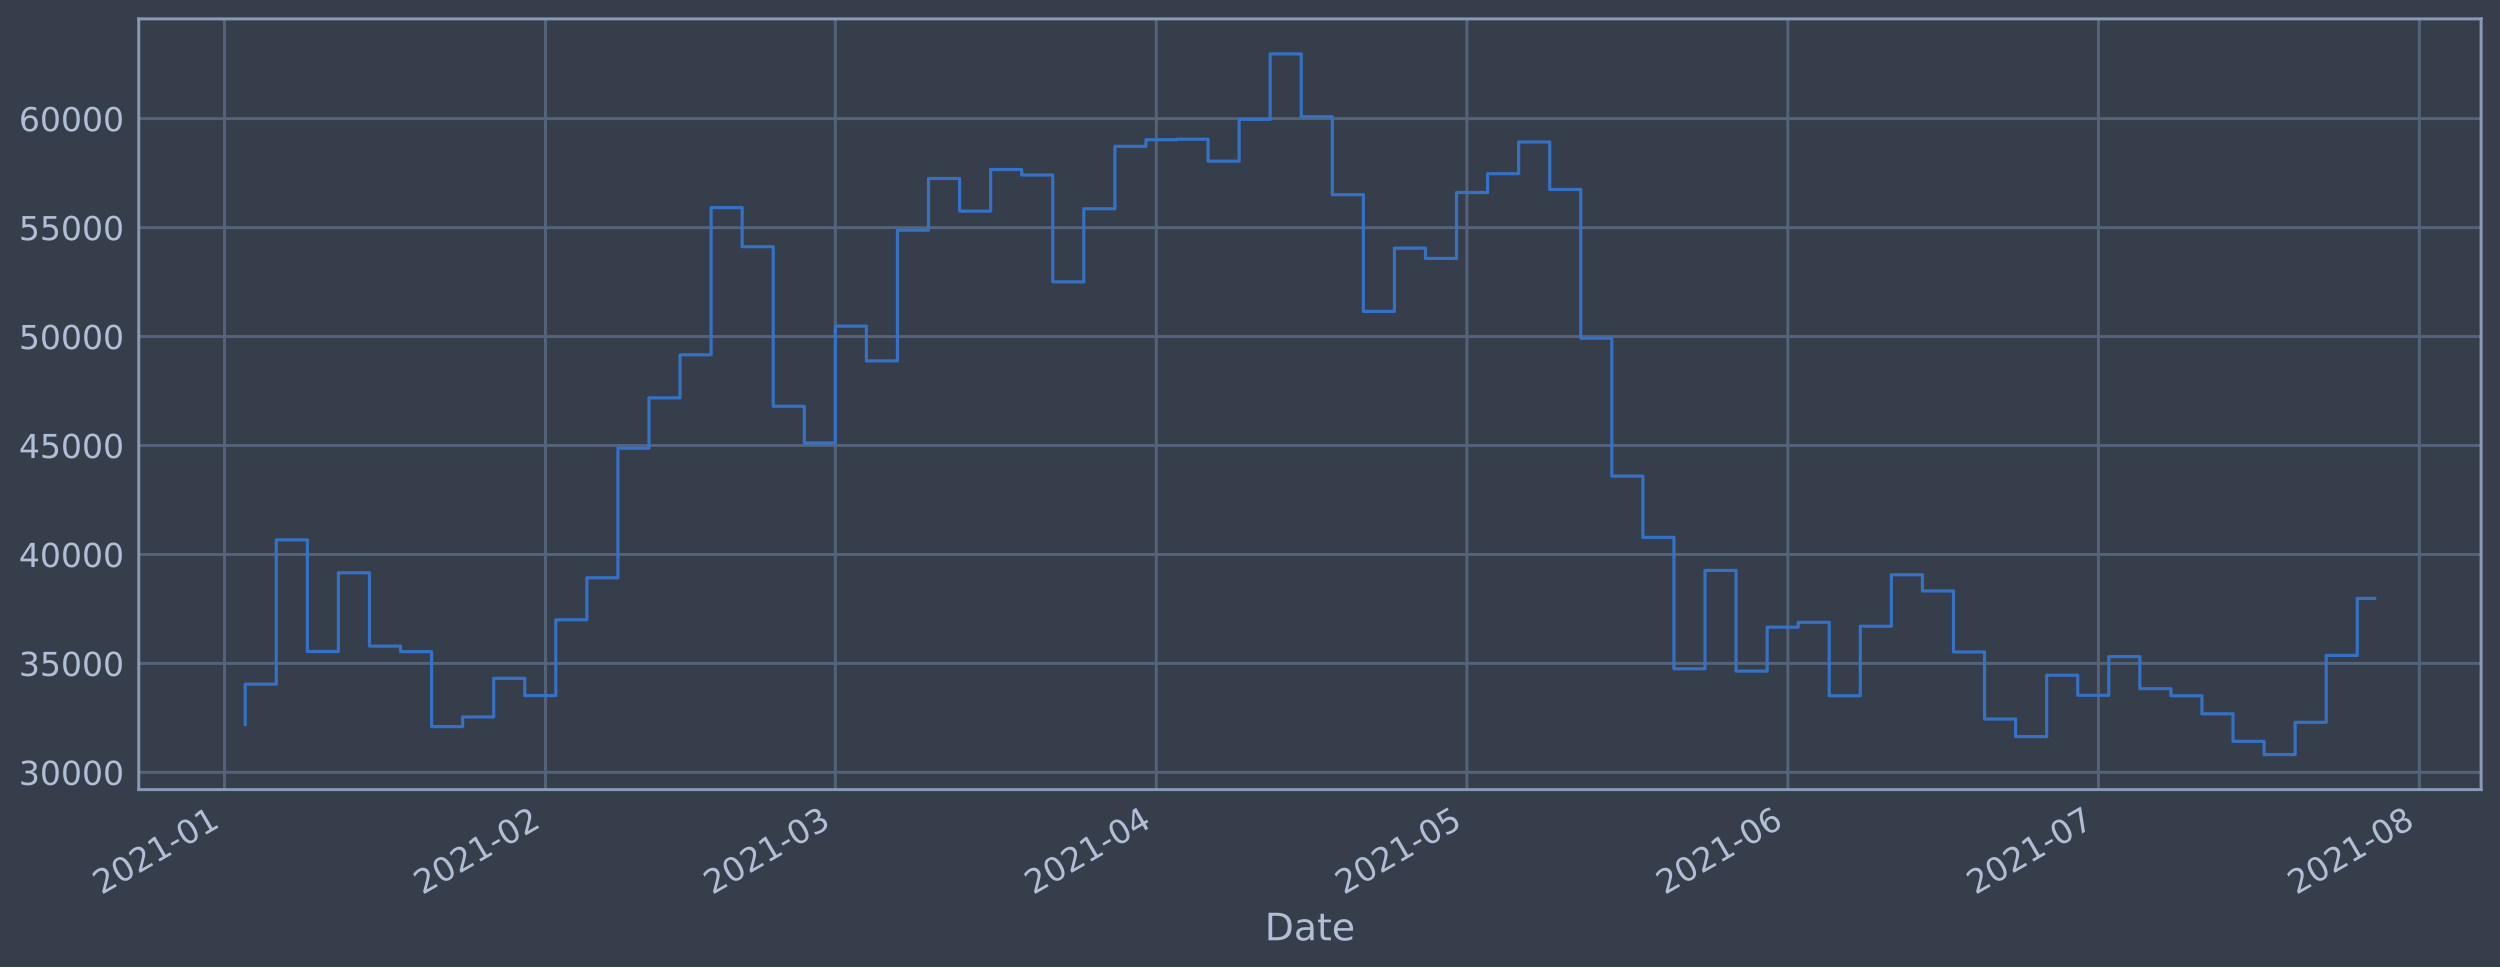
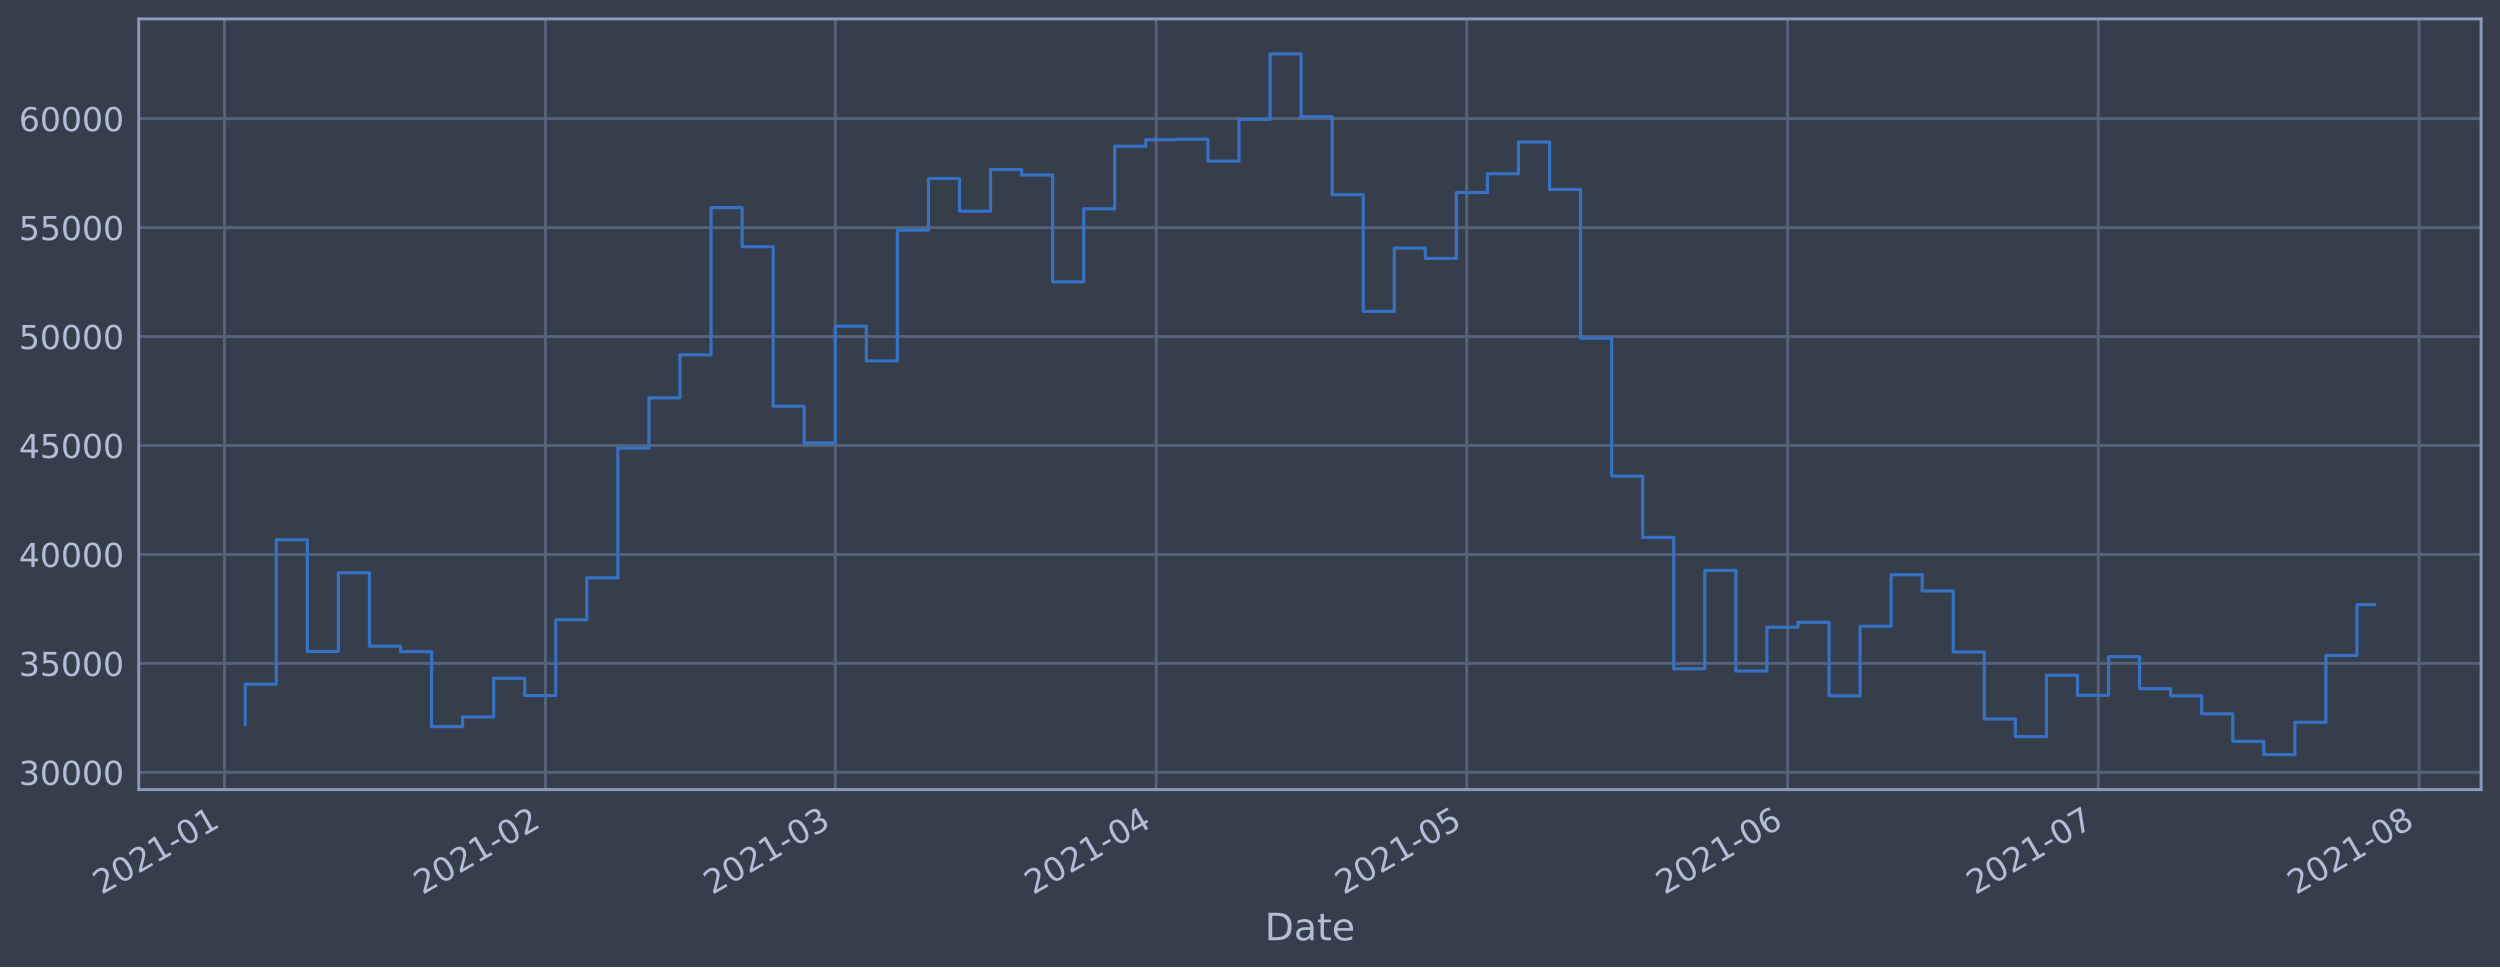
<svg xmlns="http://www.w3.org/2000/svg" xmlns:xlink="http://www.w3.org/1999/xlink" height="368.58pt" version="1.1" viewBox="0 0 952.884 368.58" width="952.884pt">
  <defs>
    <style type="text/css">*{stroke-linecap:butt;stroke-linejoin:round;}</style>
  </defs>
  <g id="figure_1">
    <g id="patch_1">
      <path d="M 0 368.58  L 952.884 368.58  L 952.884 0  L 0 0  z " style="fill:#373e4b;" />
    </g>
    <g id="axes_1">
      <g id="patch_2">
        <path d="M 52.884 300.96  L 945.684 300.96  L 945.684 7.2  L 52.884 7.2  z " style="fill:#373e4b;" />
      </g>
      <g id="matplotlib.axis_1">
        <g id="xtick_1">
          <g id="line2d_1">
-             <path clip-path="url(#pda921bc99e)" d="M 85.573 300.96  L 85.573 7.2  " style="fill:none;stroke:#546379;stroke-linecap:square;stroke-width:1.12;" />
+             <path clip-path="url(#p952b9c60dd)" d="M 85.574 300.96  L 85.574 7.2  " style="fill:none;stroke:#546379;stroke-linecap:square;stroke-width:1.12;" />
          </g>
          <g id="line2d_2" />
          <g id="text_1">
-             <g style="fill:#b1bed6;" transform="translate(38.67004 341.1745)rotate(-30)scale(0.126 -0.126)">
+             <g style="fill:#b1bed6;" transform="translate(38.67108 341.1745)rotate(-30)scale(0.126 -0.126)">
              <defs>
                <path d="M 1228 531  L 3431 531  L 3431 0  L 469 0  L 469 531  Q 828 903 1448 1529  Q 2069 2156 2228 2338  Q 2531 2678 2651 2914  Q 2772 3150 2772 3378  Q 2772 3750 2511 3984  Q 2250 4219 1831 4219  Q 1534 4219 1204 4116  Q 875 4013 500 3803  L 500 4441  Q 881 4594 1212 4672  Q 1544 4750 1819 4750  Q 2544 4750 2975 4387  Q 3406 4025 3406 3419  Q 3406 3131 3298 2873  Q 3191 2616 2906 2266  Q 2828 2175 2409 1742  Q 1991 1309 1228 531  z " id="DejaVuSans-32" transform="scale(0.015625)" />
                <path d="M 2034 4250  Q 1547 4250 1301 3770  Q 1056 3291 1056 2328  Q 1056 1369 1301 889  Q 1547 409 2034 409  Q 2525 409 2770 889  Q 3016 1369 3016 2328  Q 3016 3291 2770 3770  Q 2525 4250 2034 4250  z M 2034 4750  Q 2819 4750 3233 4129  Q 3647 3509 3647 2328  Q 3647 1150 3233 529  Q 2819 -91 2034 -91  Q 1250 -91 836 529  Q 422 1150 422 2328  Q 422 3509 836 4129  Q 1250 4750 2034 4750  z " id="DejaVuSans-30" transform="scale(0.015625)" />
                <path d="M 794 531  L 1825 531  L 1825 4091  L 703 3866  L 703 4441  L 1819 4666  L 2450 4666  L 2450 531  L 3481 531  L 3481 0  L 794 0  L 794 531  z " id="DejaVuSans-31" transform="scale(0.015625)" />
                <path d="M 313 2009  L 1997 2009  L 1997 1497  L 313 1497  L 313 2009  z " id="DejaVuSans-2d" transform="scale(0.015625)" />
              </defs>
              <use xlink:href="#DejaVuSans-32" />
              <use x="63.623" xlink:href="#DejaVuSans-30" />
              <use x="127.246" xlink:href="#DejaVuSans-32" />
              <use x="190.869" xlink:href="#DejaVuSans-31" />
              <use x="254.492" xlink:href="#DejaVuSans-2d" />
              <use x="290.576" xlink:href="#DejaVuSans-30" />
              <use x="354.199" xlink:href="#DejaVuSans-31" />
            </g>
          </g>
        </g>
        <g id="xtick_2">
          <g id="line2d_3">
-             <path clip-path="url(#pda921bc99e)" d="M 207.903 300.96  L 207.903 7.2  " style="fill:none;stroke:#546379;stroke-linecap:square;stroke-width:1.12;" />
+             <path clip-path="url(#p952b9c60dd)" d="M 207.888 300.96  L 207.888 7.2  " style="fill:none;stroke:#546379;stroke-linecap:square;stroke-width:1.12;" />
          </g>
          <g id="line2d_4" />
          <g id="text_2">
-             <g style="fill:#b1bed6;" transform="translate(161 341.1745)rotate(-30)scale(0.126 -0.126)">
+             <g style="fill:#b1bed6;" transform="translate(160.9849 341.1745)rotate(-30)scale(0.126 -0.126)">
              <use xlink:href="#DejaVuSans-32" />
              <use x="63.623" xlink:href="#DejaVuSans-30" />
              <use x="127.246" xlink:href="#DejaVuSans-32" />
              <use x="190.869" xlink:href="#DejaVuSans-31" />
              <use x="254.492" xlink:href="#DejaVuSans-2d" />
              <use x="290.576" xlink:href="#DejaVuSans-30" />
              <use x="354.199" xlink:href="#DejaVuSans-32" />
            </g>
          </g>
        </g>
        <g id="xtick_3">
          <g id="line2d_5">
-             <path clip-path="url(#pda921bc99e)" d="M 318.395 300.96  L 318.395 7.2  " style="fill:none;stroke:#546379;stroke-linecap:square;stroke-width:1.12;" />
+             <path clip-path="url(#p952b9c60dd)" d="M 318.365 300.96  L 318.365 7.2  " style="fill:none;stroke:#546379;stroke-linecap:square;stroke-width:1.12;" />
          </g>
          <g id="line2d_6" />
          <g id="text_3">
-             <g style="fill:#b1bed6;" transform="translate(271.4916 341.1745)rotate(-30)scale(0.126 -0.126)">
+             <g style="fill:#b1bed6;" transform="translate(271.462 341.1745)rotate(-30)scale(0.126 -0.126)">
              <defs>
                <path d="M 2597 2516  Q 3050 2419 3304 2112  Q 3559 1806 3559 1356  Q 3559 666 3084 287  Q 2609 -91 1734 -91  Q 1441 -91 1130 -33  Q 819 25 488 141  L 488 750  Q 750 597 1062 519  Q 1375 441 1716 441  Q 2309 441 2620 675  Q 2931 909 2931 1356  Q 2931 1769 2642 2001  Q 2353 2234 1838 2234  L 1294 2234  L 1294 2753  L 1863 2753  Q 2328 2753 2575 2939  Q 2822 3125 2822 3475  Q 2822 3834 2567 4026  Q 2313 4219 1838 4219  Q 1578 4219 1281 4162  Q 984 4106 628 3988  L 628 4550  Q 988 4650 1302 4700  Q 1616 4750 1894 4750  Q 2613 4750 3031 4423  Q 3450 4097 3450 3541  Q 3450 3153 3228 2886  Q 3006 2619 2597 2516  z " id="DejaVuSans-33" transform="scale(0.015625)" />
              </defs>
              <use xlink:href="#DejaVuSans-32" />
              <use x="63.623" xlink:href="#DejaVuSans-30" />
              <use x="127.246" xlink:href="#DejaVuSans-32" />
              <use x="190.869" xlink:href="#DejaVuSans-31" />
              <use x="254.492" xlink:href="#DejaVuSans-2d" />
              <use x="290.576" xlink:href="#DejaVuSans-30" />
              <use x="354.199" xlink:href="#DejaVuSans-33" />
            </g>
          </g>
        </g>
        <g id="xtick_4">
          <g id="line2d_7">
-             <path clip-path="url(#pda921bc99e)" d="M 440.725 300.96  L 440.725 7.2  " style="fill:none;stroke:#546379;stroke-linecap:square;stroke-width:1.12;" />
+             <path clip-path="url(#p952b9c60dd)" d="M 440.679 300.96  L 440.679 7.2  " style="fill:none;stroke:#546379;stroke-linecap:square;stroke-width:1.12;" />
          </g>
          <g id="line2d_8" />
          <g id="text_4">
-             <g style="fill:#b1bed6;" transform="translate(393.8216 341.1745)rotate(-30)scale(0.126 -0.126)">
+             <g style="fill:#b1bed6;" transform="translate(393.7759 341.1745)rotate(-30)scale(0.126 -0.126)">
              <defs>
                <path d="M 2419 4116  L 825 1625  L 2419 1625  L 2419 4116  z M 2253 4666  L 3047 4666  L 3047 1625  L 3713 1625  L 3713 1100  L 3047 1100  L 3047 0  L 2419 0  L 2419 1100  L 313 1100  L 313 1709  L 2253 4666  z " id="DejaVuSans-34" transform="scale(0.015625)" />
              </defs>
              <use xlink:href="#DejaVuSans-32" />
              <use x="63.623" xlink:href="#DejaVuSans-30" />
              <use x="127.246" xlink:href="#DejaVuSans-32" />
              <use x="190.869" xlink:href="#DejaVuSans-31" />
              <use x="254.492" xlink:href="#DejaVuSans-2d" />
              <use x="290.576" xlink:href="#DejaVuSans-30" />
              <use x="354.199" xlink:href="#DejaVuSans-34" />
            </g>
          </g>
        </g>
        <g id="xtick_5">
          <g id="line2d_9">
-             <path clip-path="url(#pda921bc99e)" d="M 559.109 300.96  L 559.109 7.2  " style="fill:none;stroke:#546379;stroke-linecap:square;stroke-width:1.12;" />
+             <path clip-path="url(#p952b9c60dd)" d="M 559.047 300.96  L 559.047 7.2  " style="fill:none;stroke:#546379;stroke-linecap:square;stroke-width:1.12;" />
          </g>
          <g id="line2d_10" />
          <g id="text_5">
-             <g style="fill:#b1bed6;" transform="translate(512.2054 341.1745)rotate(-30)scale(0.126 -0.126)">
+             <g style="fill:#b1bed6;" transform="translate(512.1441 341.1745)rotate(-30)scale(0.126 -0.126)">
              <defs>
                <path d="M 691 4666  L 3169 4666  L 3169 4134  L 1269 4134  L 1269 2991  Q 1406 3038 1543 3061  Q 1681 3084 1819 3084  Q 2600 3084 3056 2656  Q 3513 2228 3513 1497  Q 3513 744 3044 326  Q 2575 -91 1722 -91  Q 1428 -91 1123 -41  Q 819 9 494 109  L 494 744  Q 775 591 1075 516  Q 1375 441 1709 441  Q 2250 441 2565 725  Q 2881 1009 2881 1497  Q 2881 1984 2565 2268  Q 2250 2553 1709 2553  Q 1456 2553 1204 2497  Q 953 2441 691 2322  L 691 4666  z " id="DejaVuSans-35" transform="scale(0.015625)" />
              </defs>
              <use xlink:href="#DejaVuSans-32" />
              <use x="63.623" xlink:href="#DejaVuSans-30" />
              <use x="127.246" xlink:href="#DejaVuSans-32" />
              <use x="190.869" xlink:href="#DejaVuSans-31" />
              <use x="254.492" xlink:href="#DejaVuSans-2d" />
              <use x="290.576" xlink:href="#DejaVuSans-30" />
              <use x="354.199" xlink:href="#DejaVuSans-35" />
            </g>
          </g>
        </g>
        <g id="xtick_6">
          <g id="line2d_11">
-             <path clip-path="url(#pda921bc99e)" d="M 681.439 300.96  L 681.439 7.2  " style="fill:none;stroke:#546379;stroke-linecap:square;stroke-width:1.12;" />
+             <path clip-path="url(#p952b9c60dd)" d="M 681.361 300.96  L 681.361 7.2  " style="fill:none;stroke:#546379;stroke-linecap:square;stroke-width:1.12;" />
          </g>
          <g id="line2d_12" />
          <g id="text_6">
-             <g style="fill:#b1bed6;" transform="translate(634.5354 341.1745)rotate(-30)scale(0.126 -0.126)">
+             <g style="fill:#b1bed6;" transform="translate(634.458 341.1745)rotate(-30)scale(0.126 -0.126)">
              <defs>
                <path d="M 2113 2584  Q 1688 2584 1439 2293  Q 1191 2003 1191 1497  Q 1191 994 1439 701  Q 1688 409 2113 409  Q 2538 409 2786 701  Q 3034 994 3034 1497  Q 3034 2003 2786 2293  Q 2538 2584 2113 2584  z M 3366 4563  L 3366 3988  Q 3128 4100 2886 4159  Q 2644 4219 2406 4219  Q 1781 4219 1451 3797  Q 1122 3375 1075 2522  Q 1259 2794 1537 2939  Q 1816 3084 2150 3084  Q 2853 3084 3261 2657  Q 3669 2231 3669 1497  Q 3669 778 3244 343  Q 2819 -91 2113 -91  Q 1303 -91 875 529  Q 447 1150 447 2328  Q 447 3434 972 4092  Q 1497 4750 2381 4750  Q 2619 4750 2861 4703  Q 3103 4656 3366 4563  z " id="DejaVuSans-36" transform="scale(0.015625)" />
              </defs>
              <use xlink:href="#DejaVuSans-32" />
              <use x="63.623" xlink:href="#DejaVuSans-30" />
              <use x="127.246" xlink:href="#DejaVuSans-32" />
              <use x="190.869" xlink:href="#DejaVuSans-31" />
              <use x="254.492" xlink:href="#DejaVuSans-2d" />
              <use x="290.576" xlink:href="#DejaVuSans-30" />
              <use x="354.199" xlink:href="#DejaVuSans-36" />
            </g>
          </g>
        </g>
        <g id="xtick_7">
          <g id="line2d_13">
-             <path clip-path="url(#pda921bc99e)" d="M 799.823 300.96  L 799.823 7.2  " style="fill:none;stroke:#546379;stroke-linecap:square;stroke-width:1.12;" />
+             <path clip-path="url(#p952b9c60dd)" d="M 799.73 300.96  L 799.73 7.2  " style="fill:none;stroke:#546379;stroke-linecap:square;stroke-width:1.12;" />
          </g>
          <g id="line2d_14" />
          <g id="text_7">
-             <g style="fill:#b1bed6;" transform="translate(752.9192 341.1745)rotate(-30)scale(0.126 -0.126)">
+             <g style="fill:#b1bed6;" transform="translate(752.8262 341.1745)rotate(-30)scale(0.126 -0.126)">
              <defs>
                <path d="M 525 4666  L 3525 4666  L 3525 4397  L 1831 0  L 1172 0  L 2766 4134  L 525 4134  L 525 4666  z " id="DejaVuSans-37" transform="scale(0.015625)" />
              </defs>
              <use xlink:href="#DejaVuSans-32" />
              <use x="63.623" xlink:href="#DejaVuSans-30" />
              <use x="127.246" xlink:href="#DejaVuSans-32" />
              <use x="190.869" xlink:href="#DejaVuSans-31" />
              <use x="254.492" xlink:href="#DejaVuSans-2d" />
              <use x="290.576" xlink:href="#DejaVuSans-30" />
              <use x="354.199" xlink:href="#DejaVuSans-37" />
            </g>
          </g>
        </g>
        <g id="xtick_8">
          <g id="line2d_15">
-             <path clip-path="url(#pda921bc99e)" d="M 922.152 300.96  L 922.152 7.2  " style="fill:none;stroke:#546379;stroke-linecap:square;stroke-width:1.12;" />
+             <path clip-path="url(#p952b9c60dd)" d="M 922.043 300.96  L 922.043 7.2  " style="fill:none;stroke:#546379;stroke-linecap:square;stroke-width:1.12;" />
          </g>
          <g id="line2d_16" />
          <g id="text_8">
-             <g style="fill:#b1bed6;" transform="translate(875.2492 341.1745)rotate(-30)scale(0.126 -0.126)">
+             <g style="fill:#b1bed6;" transform="translate(875.1401 341.1745)rotate(-30)scale(0.126 -0.126)">
              <defs>
                <path d="M 2034 2216  Q 1584 2216 1326 1975  Q 1069 1734 1069 1313  Q 1069 891 1326 650  Q 1584 409 2034 409  Q 2484 409 2743 651  Q 3003 894 3003 1313  Q 3003 1734 2745 1975  Q 2488 2216 2034 2216  z M 1403 2484  Q 997 2584 770 2862  Q 544 3141 544 3541  Q 544 4100 942 4425  Q 1341 4750 2034 4750  Q 2731 4750 3128 4425  Q 3525 4100 3525 3541  Q 3525 3141 3298 2862  Q 3072 2584 2669 2484  Q 3125 2378 3379 2068  Q 3634 1759 3634 1313  Q 3634 634 3220 271  Q 2806 -91 2034 -91  Q 1263 -91 848 271  Q 434 634 434 1313  Q 434 1759 690 2068  Q 947 2378 1403 2484  z M 1172 3481  Q 1172 3119 1398 2916  Q 1625 2713 2034 2713  Q 2441 2713 2670 2916  Q 2900 3119 2900 3481  Q 2900 3844 2670 4047  Q 2441 4250 2034 4250  Q 1625 4250 1398 4047  Q 1172 3844 1172 3481  z " id="DejaVuSans-38" transform="scale(0.015625)" />
              </defs>
              <use xlink:href="#DejaVuSans-32" />
              <use x="63.623" xlink:href="#DejaVuSans-30" />
              <use x="127.246" xlink:href="#DejaVuSans-32" />
              <use x="190.869" xlink:href="#DejaVuSans-31" />
              <use x="254.492" xlink:href="#DejaVuSans-2d" />
              <use x="290.576" xlink:href="#DejaVuSans-30" />
              <use x="354.199" xlink:href="#DejaVuSans-38" />
            </g>
          </g>
        </g>
        <g id="text_9">
          <g style="fill:#b1bed6;" transform="translate(482.0746 358.3856)scale(0.144 -0.144)">
            <defs>
              <path d="M 1259 4147  L 1259 519  L 2022 519  Q 2988 519 3436 956  Q 3884 1394 3884 2338  Q 3884 3275 3436 3711  Q 2988 4147 2022 4147  L 1259 4147  z M 628 4666  L 1925 4666  Q 3281 4666 3915 4102  Q 4550 3538 4550 2338  Q 4550 1131 3912 565  Q 3275 0 1925 0  L 628 0  L 628 4666  z " id="DejaVuSans-44" transform="scale(0.015625)" />
              <path d="M 2194 1759  Q 1497 1759 1228 1600  Q 959 1441 959 1056  Q 959 750 1161 570  Q 1363 391 1709 391  Q 2188 391 2477 730  Q 2766 1069 2766 1631  L 2766 1759  L 2194 1759  z M 3341 1997  L 3341 0  L 2766 0  L 2766 531  Q 2569 213 2275 61  Q 1981 -91 1556 -91  Q 1019 -91 701 211  Q 384 513 384 1019  Q 384 1609 779 1909  Q 1175 2209 1959 2209  L 2766 2209  L 2766 2266  Q 2766 2663 2505 2880  Q 2244 3097 1772 3097  Q 1472 3097 1187 3025  Q 903 2953 641 2809  L 641 3341  Q 956 3463 1253 3523  Q 1550 3584 1831 3584  Q 2591 3584 2966 3190  Q 3341 2797 3341 1997  z " id="DejaVuSans-61" transform="scale(0.015625)" />
              <path d="M 1172 4494  L 1172 3500  L 2356 3500  L 2356 3053  L 1172 3053  L 1172 1153  Q 1172 725 1289 603  Q 1406 481 1766 481  L 2356 481  L 2356 0  L 1766 0  Q 1100 0 847 248  Q 594 497 594 1153  L 594 3053  L 172 3053  L 172 3500  L 594 3500  L 594 4494  L 1172 4494  z " id="DejaVuSans-74" transform="scale(0.015625)" />
              <path d="M 3597 1894  L 3597 1613  L 953 1613  Q 991 1019 1311 708  Q 1631 397 2203 397  Q 2534 397 2845 478  Q 3156 559 3463 722  L 3463 178  Q 3153 47 2828 -22  Q 2503 -91 2169 -91  Q 1331 -91 842 396  Q 353 884 353 1716  Q 353 2575 817 3079  Q 1281 3584 2069 3584  Q 2775 3584 3186 3129  Q 3597 2675 3597 1894  z M 3022 2063  Q 3016 2534 2758 2815  Q 2500 3097 2075 3097  Q 1594 3097 1305 2825  Q 1016 2553 972 2059  L 3022 2063  z " id="DejaVuSans-65" transform="scale(0.015625)" />
            </defs>
            <use xlink:href="#DejaVuSans-44" />
            <use x="77.002" xlink:href="#DejaVuSans-61" />
            <use x="138.281" xlink:href="#DejaVuSans-74" />
            <use x="177.49" xlink:href="#DejaVuSans-65" />
          </g>
        </g>
      </g>
      <g id="matplotlib.axis_2">
        <g id="ytick_1">
          <g id="line2d_17">
-             <path clip-path="url(#pda921bc99e)" d="M 52.884 294.384  L 945.684 294.384  " style="fill:none;stroke:#546379;stroke-linecap:square;stroke-width:1.12;" />
+             <path clip-path="url(#p952b9c60dd)" d="M 52.884 294.384  L 945.684 294.384  " style="fill:none;stroke:#546379;stroke-linecap:square;stroke-width:1.12;" />
          </g>
          <g id="line2d_18" />
          <g id="text_10">
            <g style="fill:#b1bed6;" transform="translate(7.2 299.1712)scale(0.126 -0.126)">
              <use xlink:href="#DejaVuSans-33" />
              <use x="63.623" xlink:href="#DejaVuSans-30" />
              <use x="127.246" xlink:href="#DejaVuSans-30" />
              <use x="190.869" xlink:href="#DejaVuSans-30" />
              <use x="254.492" xlink:href="#DejaVuSans-30" />
            </g>
          </g>
        </g>
        <g id="ytick_2">
          <g id="line2d_19">
-             <path clip-path="url(#pda921bc99e)" d="M 52.884 252.856  L 945.684 252.856  " style="fill:none;stroke:#546379;stroke-linecap:square;stroke-width:1.12;" />
+             <path clip-path="url(#p952b9c60dd)" d="M 52.884 252.856  L 945.684 252.856  " style="fill:none;stroke:#546379;stroke-linecap:square;stroke-width:1.12;" />
          </g>
          <g id="line2d_20" />
          <g id="text_11">
            <g style="fill:#b1bed6;" transform="translate(7.2 257.6428)scale(0.126 -0.126)">
              <use xlink:href="#DejaVuSans-33" />
              <use x="63.623" xlink:href="#DejaVuSans-35" />
              <use x="127.246" xlink:href="#DejaVuSans-30" />
              <use x="190.869" xlink:href="#DejaVuSans-30" />
              <use x="254.492" xlink:href="#DejaVuSans-30" />
            </g>
          </g>
        </g>
        <g id="ytick_3">
          <g id="line2d_21">
-             <path clip-path="url(#pda921bc99e)" d="M 52.884 211.327  L 945.684 211.327  " style="fill:none;stroke:#546379;stroke-linecap:square;stroke-width:1.12;" />
+             <path clip-path="url(#p952b9c60dd)" d="M 52.884 211.327  L 945.684 211.327  " style="fill:none;stroke:#546379;stroke-linecap:square;stroke-width:1.12;" />
          </g>
          <g id="line2d_22" />
          <g id="text_12">
            <g style="fill:#b1bed6;" transform="translate(7.2 216.1143)scale(0.126 -0.126)">
              <use xlink:href="#DejaVuSans-34" />
              <use x="63.623" xlink:href="#DejaVuSans-30" />
              <use x="127.246" xlink:href="#DejaVuSans-30" />
              <use x="190.869" xlink:href="#DejaVuSans-30" />
              <use x="254.492" xlink:href="#DejaVuSans-30" />
            </g>
          </g>
        </g>
        <g id="ytick_4">
          <g id="line2d_23">
-             <path clip-path="url(#pda921bc99e)" d="M 52.884 169.799  L 945.684 169.799  " style="fill:none;stroke:#546379;stroke-linecap:square;stroke-width:1.12;" />
+             <path clip-path="url(#p952b9c60dd)" d="M 52.884 169.799  L 945.684 169.799  " style="fill:none;stroke:#546379;stroke-linecap:square;stroke-width:1.12;" />
          </g>
          <g id="line2d_24" />
          <g id="text_13">
            <g style="fill:#b1bed6;" transform="translate(7.2 174.5858)scale(0.126 -0.126)">
              <use xlink:href="#DejaVuSans-34" />
              <use x="63.623" xlink:href="#DejaVuSans-35" />
              <use x="127.246" xlink:href="#DejaVuSans-30" />
              <use x="190.869" xlink:href="#DejaVuSans-30" />
              <use x="254.492" xlink:href="#DejaVuSans-30" />
            </g>
          </g>
        </g>
        <g id="ytick_5">
          <g id="line2d_25">
-             <path clip-path="url(#pda921bc99e)" d="M 52.884 128.27  L 945.684 128.27  " style="fill:none;stroke:#546379;stroke-linecap:square;stroke-width:1.12;" />
+             <path clip-path="url(#p952b9c60dd)" d="M 52.884 128.27  L 945.684 128.27  " style="fill:none;stroke:#546379;stroke-linecap:square;stroke-width:1.12;" />
          </g>
          <g id="line2d_26" />
          <g id="text_14">
            <g style="fill:#b1bed6;" transform="translate(7.2 133.0573)scale(0.126 -0.126)">
              <use xlink:href="#DejaVuSans-35" />
              <use x="63.623" xlink:href="#DejaVuSans-30" />
              <use x="127.246" xlink:href="#DejaVuSans-30" />
              <use x="190.869" xlink:href="#DejaVuSans-30" />
              <use x="254.492" xlink:href="#DejaVuSans-30" />
            </g>
          </g>
        </g>
        <g id="ytick_6">
          <g id="line2d_27">
-             <path clip-path="url(#pda921bc99e)" d="M 52.884 86.742  L 945.684 86.742  " style="fill:none;stroke:#546379;stroke-linecap:square;stroke-width:1.12;" />
+             <path clip-path="url(#p952b9c60dd)" d="M 52.884 86.742  L 945.684 86.742  " style="fill:none;stroke:#546379;stroke-linecap:square;stroke-width:1.12;" />
          </g>
          <g id="line2d_28" />
          <g id="text_15">
            <g style="fill:#b1bed6;" transform="translate(7.2 91.52883)scale(0.126 -0.126)">
              <use xlink:href="#DejaVuSans-35" />
              <use x="63.623" xlink:href="#DejaVuSans-35" />
              <use x="127.246" xlink:href="#DejaVuSans-30" />
              <use x="190.869" xlink:href="#DejaVuSans-30" />
              <use x="254.492" xlink:href="#DejaVuSans-30" />
            </g>
          </g>
        </g>
        <g id="ytick_7">
          <g id="line2d_29">
-             <path clip-path="url(#pda921bc99e)" d="M 52.884 45.213  L 945.684 45.213  " style="fill:none;stroke:#546379;stroke-linecap:square;stroke-width:1.12;" />
+             <path clip-path="url(#p952b9c60dd)" d="M 52.884 45.213  L 945.684 45.213  " style="fill:none;stroke:#546379;stroke-linecap:square;stroke-width:1.12;" />
          </g>
          <g id="line2d_30" />
          <g id="text_16">
            <g style="fill:#b1bed6;" transform="translate(7.2 50.00035)scale(0.126 -0.126)">
              <use xlink:href="#DejaVuSans-36" />
              <use x="63.623" xlink:href="#DejaVuSans-30" />
              <use x="127.246" xlink:href="#DejaVuSans-30" />
              <use x="190.869" xlink:href="#DejaVuSans-30" />
              <use x="254.492" xlink:href="#DejaVuSans-30" />
            </g>
          </g>
        </g>
      </g>
      <g id="line2d_31">
-         <path clip-path="url(#pda921bc99e)" d="M 93.466 276.149  L 93.466 260.774  L 105.304 260.774  L 105.304 205.76  L 117.142 205.76  L 117.142 248.33  L 128.981 248.33  L 128.981 218.317  L 140.819 218.317  L 140.819 246.269  L 152.657 246.269  L 152.657 248.379  L 164.496 248.379  L 164.496 276.944  L 176.334 276.944  L 176.334 273.273  L 188.173 273.273  L 188.173 258.551  L 200.011 258.551  L 200.011 265.124  L 211.849 265.124  L 211.849 236.227  L 223.688 236.227  L 223.688 220.23  L 235.526 220.23  L 235.526 170.811  L 247.365 170.811  L 247.365 151.649  L 259.203 151.649  L 259.203 135.246  L 271.041 135.246  L 271.041 79.13  L 282.88 79.13  L 282.88 94.023  L 294.718 94.023  L 294.718 154.845  L 306.556 154.845  L 306.556 168.853  L 318.395 168.853  L 318.395 124.303  L 330.233 124.303  L 330.233 137.559  L 342.072 137.559  L 342.072 87.726  L 353.91 87.726  L 353.91 68.027  L 365.748 68.027  L 365.748 80.473  L 377.587 80.473  L 377.587 64.6  L 389.425 64.6  L 389.425 66.715  L 401.264 66.715  L 401.264 107.438  L 413.102 107.438  L 413.102 79.566  L 424.94 79.566  L 424.94 55.76  L 436.779 55.76  L 436.779 53.259  L 448.617 53.259  L 448.617 53.07  L 460.455 53.07  L 460.455 61.421  L 472.294 61.421  L 472.294 45.505  L 484.132 45.505  L 484.132 20.553  L 495.971 20.553  L 495.971 44.49  L 507.809 44.49  L 507.809 74.218  L 519.647 74.218  L 519.647 118.693  L 531.486 118.693  L 531.486 94.577  L 543.324 94.577  L 543.324 98.501  L 555.163 98.501  L 555.163 73.366  L 567.001 73.366  L 567.001 66.2  L 578.839 66.2  L 578.839 54.11  L 590.678 54.11  L 590.678 72.207  L 602.516 72.207  L 602.516 128.914  L 614.354 128.914  L 614.354 181.458  L 626.193 181.458  L 626.193 204.813  L 638.031 204.813  L 638.031 254.894  L 649.87 254.894  L 649.87 217.423  L 661.708 217.423  L 661.708 255.782  L 673.546 255.782  L 673.546 239.046  L 685.385 239.046  L 685.385 237.195  L 697.223 237.195  L 697.223 265.191  L 709.062 265.191  L 709.062 238.698  L 720.9 238.698  L 720.9 219.078  L 732.738 219.078  L 732.738 225.24  L 744.577 225.24  L 744.577 248.502  L 756.415 248.502  L 756.415 274.055  L 768.253 274.055  L 768.253 280.758  L 780.092 280.758  L 780.092 257.368  L 791.93 257.368  L 791.93 265.008  L 803.769 265.008  L 803.769 250.287  L 815.607 250.287  L 815.607 262.498  L 827.445 262.498  L 827.445 265.185  L 839.284 265.185  L 839.284 272.07  L 851.122 272.07  L 851.122 282.58  L 862.961 282.58  L 862.961 287.607  L 874.799 287.607  L 874.799 275.299  L 886.637 275.299  L 886.637 249.823  L 898.476 249.823  L 898.476 228.094  L 905.102 228.094  L 905.102 228.094  " style="fill:none;stroke:#3572c6;stroke-linecap:square;stroke-width:1.2;" />
+         <path clip-path="url(#p952b9c60dd)" d="M 93.466 276.149  L 93.466 260.774  L 105.302 260.774  L 105.302 205.76  L 117.139 205.76  L 117.139 248.33  L 128.976 248.33  L 128.976 218.317  L 140.813 218.317  L 140.813 246.269  L 152.65 246.269  L 152.65 248.379  L 164.487 248.379  L 164.487 276.944  L 176.323 276.944  L 176.323 273.273  L 188.16 273.273  L 188.16 258.551  L 199.997 258.551  L 199.997 265.124  L 211.834 265.124  L 211.834 236.227  L 223.671 236.227  L 223.671 220.23  L 235.507 220.23  L 235.507 170.811  L 247.344 170.811  L 247.344 151.649  L 259.181 151.649  L 259.181 135.246  L 271.018 135.246  L 271.018 79.13  L 282.855 79.13  L 282.855 94.023  L 294.692 94.023  L 294.692 154.845  L 306.528 154.845  L 306.528 168.853  L 318.365 168.853  L 318.365 124.303  L 330.202 124.303  L 330.202 137.559  L 342.039 137.559  L 342.039 87.726  L 353.876 87.726  L 353.876 68.027  L 365.713 68.027  L 365.713 80.473  L 377.549 80.473  L 377.549 64.6  L 389.386 64.6  L 389.386 66.715  L 401.223 66.715  L 401.223 107.438  L 413.06 107.438  L 413.06 79.566  L 424.897 79.566  L 424.897 55.76  L 436.734 55.76  L 436.734 53.259  L 448.57 53.259  L 448.57 53.07  L 460.407 53.07  L 460.407 61.421  L 472.244 61.421  L 472.244 45.505  L 484.081 45.505  L 484.081 20.553  L 495.918 20.553  L 495.918 44.49  L 507.754 44.49  L 507.754 74.218  L 519.591 74.218  L 519.591 118.693  L 531.428 118.693  L 531.428 94.577  L 543.265 94.577  L 543.265 98.501  L 555.102 98.501  L 555.102 73.366  L 566.939 73.366  L 566.939 66.2  L 578.775 66.2  L 578.775 54.11  L 590.612 54.11  L 590.612 72.207  L 602.449 72.207  L 602.449 128.914  L 614.286 128.914  L 614.286 181.458  L 626.123 181.458  L 626.123 204.813  L 637.96 204.813  L 637.96 254.894  L 649.796 254.894  L 649.796 217.423  L 661.633 217.423  L 661.633 255.782  L 673.47 255.782  L 673.47 239.046  L 685.307 239.046  L 685.307 237.195  L 697.144 237.195  L 697.144 265.191  L 708.981 265.191  L 708.981 238.698  L 720.817 238.698  L 720.817 219.078  L 732.654 219.078  L 732.654 225.24  L 744.491 225.24  L 744.491 248.502  L 756.328 248.502  L 756.328 274.055  L 768.165 274.055  L 768.165 280.758  L 780.001 280.758  L 780.001 257.368  L 791.838 257.368  L 791.838 265.008  L 803.675 265.008  L 803.675 250.287  L 815.512 250.287  L 815.512 262.498  L 827.349 262.498  L 827.349 265.185  L 839.186 265.185  L 839.186 272.07  L 851.022 272.07  L 851.022 282.58  L 862.859 282.58  L 862.859 287.607  L 874.696 287.607  L 874.696 275.299  L 886.533 275.299  L 886.533 249.823  L 898.37 249.823  L 898.37 230.468  L 905.102 230.468  L 905.102 230.468  " style="fill:none;stroke:#3572c6;stroke-linecap:square;stroke-width:1.2;" />
      </g>
      <g id="patch_3">
        <path d="M 52.884 300.96  L 52.884 7.2  " style="fill:none;stroke:#899ab8;stroke-linecap:square;stroke-linejoin:miter;stroke-width:1.12;" />
      </g>
      <g id="patch_4">
        <path d="M 945.684 300.96  L 945.684 7.2  " style="fill:none;stroke:#899ab8;stroke-linecap:square;stroke-linejoin:miter;stroke-width:1.12;" />
      </g>
      <g id="patch_5">
        <path d="M 52.884 300.96  L 945.684 300.96  " style="fill:none;stroke:#899ab8;stroke-linecap:square;stroke-linejoin:miter;stroke-width:1.12;" />
      </g>
      <g id="patch_6">
        <path d="M 52.884 7.2  L 945.684 7.2  " style="fill:none;stroke:#899ab8;stroke-linecap:square;stroke-linejoin:miter;stroke-width:1.12;" />
      </g>
    </g>
  </g>
  <defs>
-     <clipPath id="pda921bc99e">
+     <clipPath id="p952b9c60dd">
      <rect height="293.76" width="892.8" x="52.884" y="7.2" />
    </clipPath>
  </defs>
</svg>
